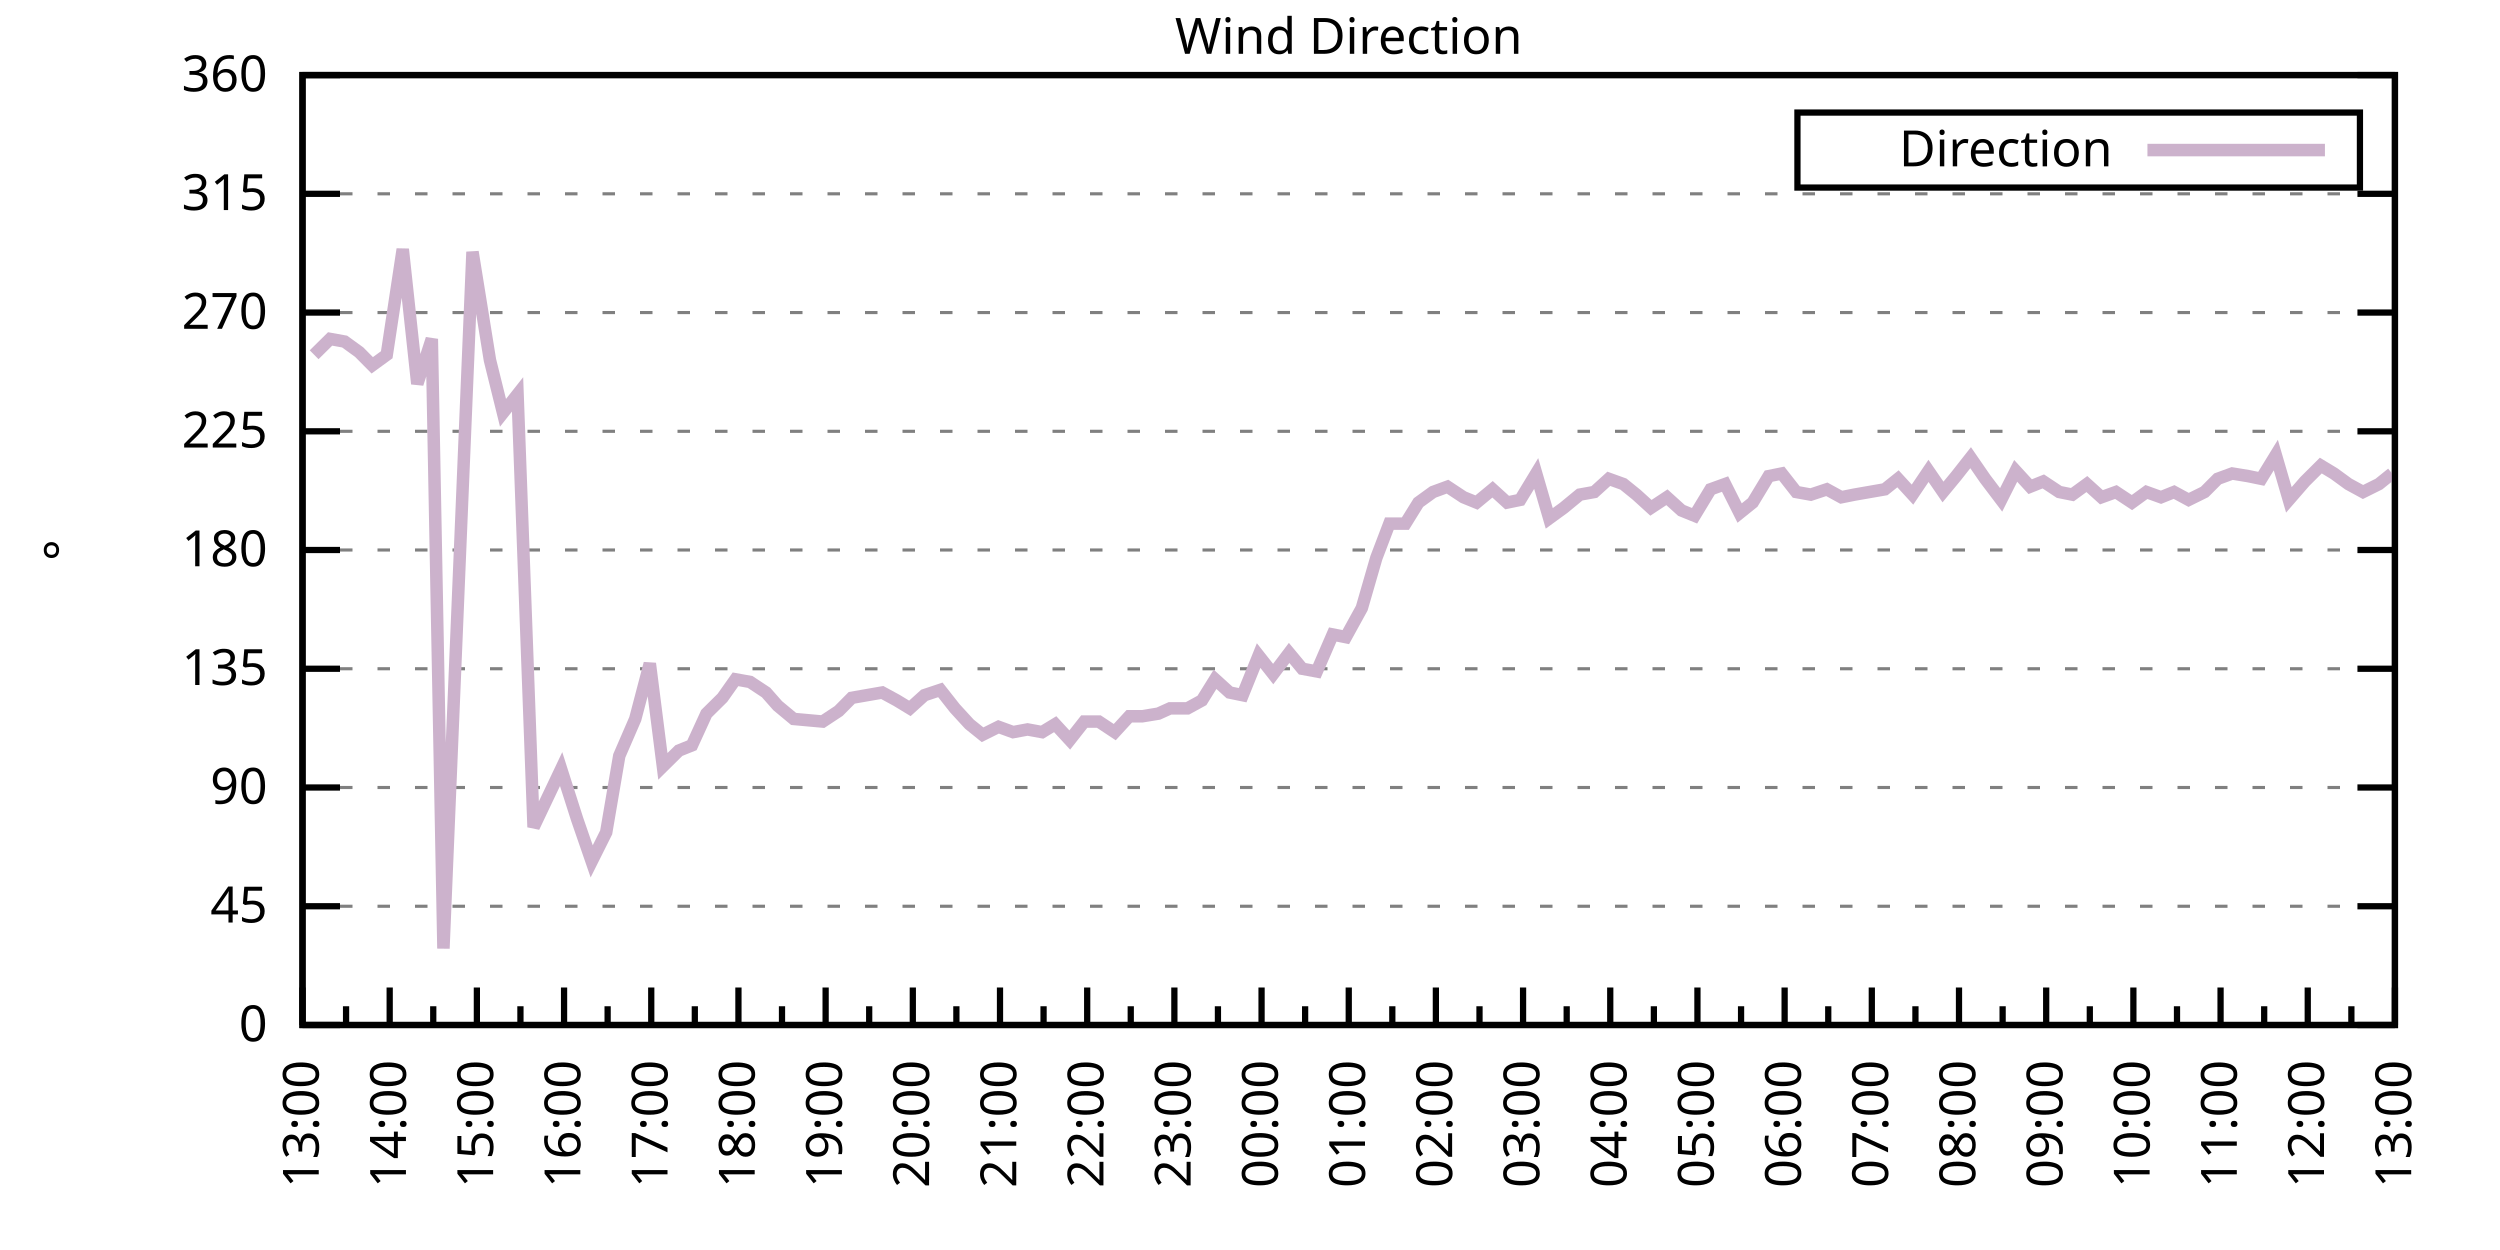
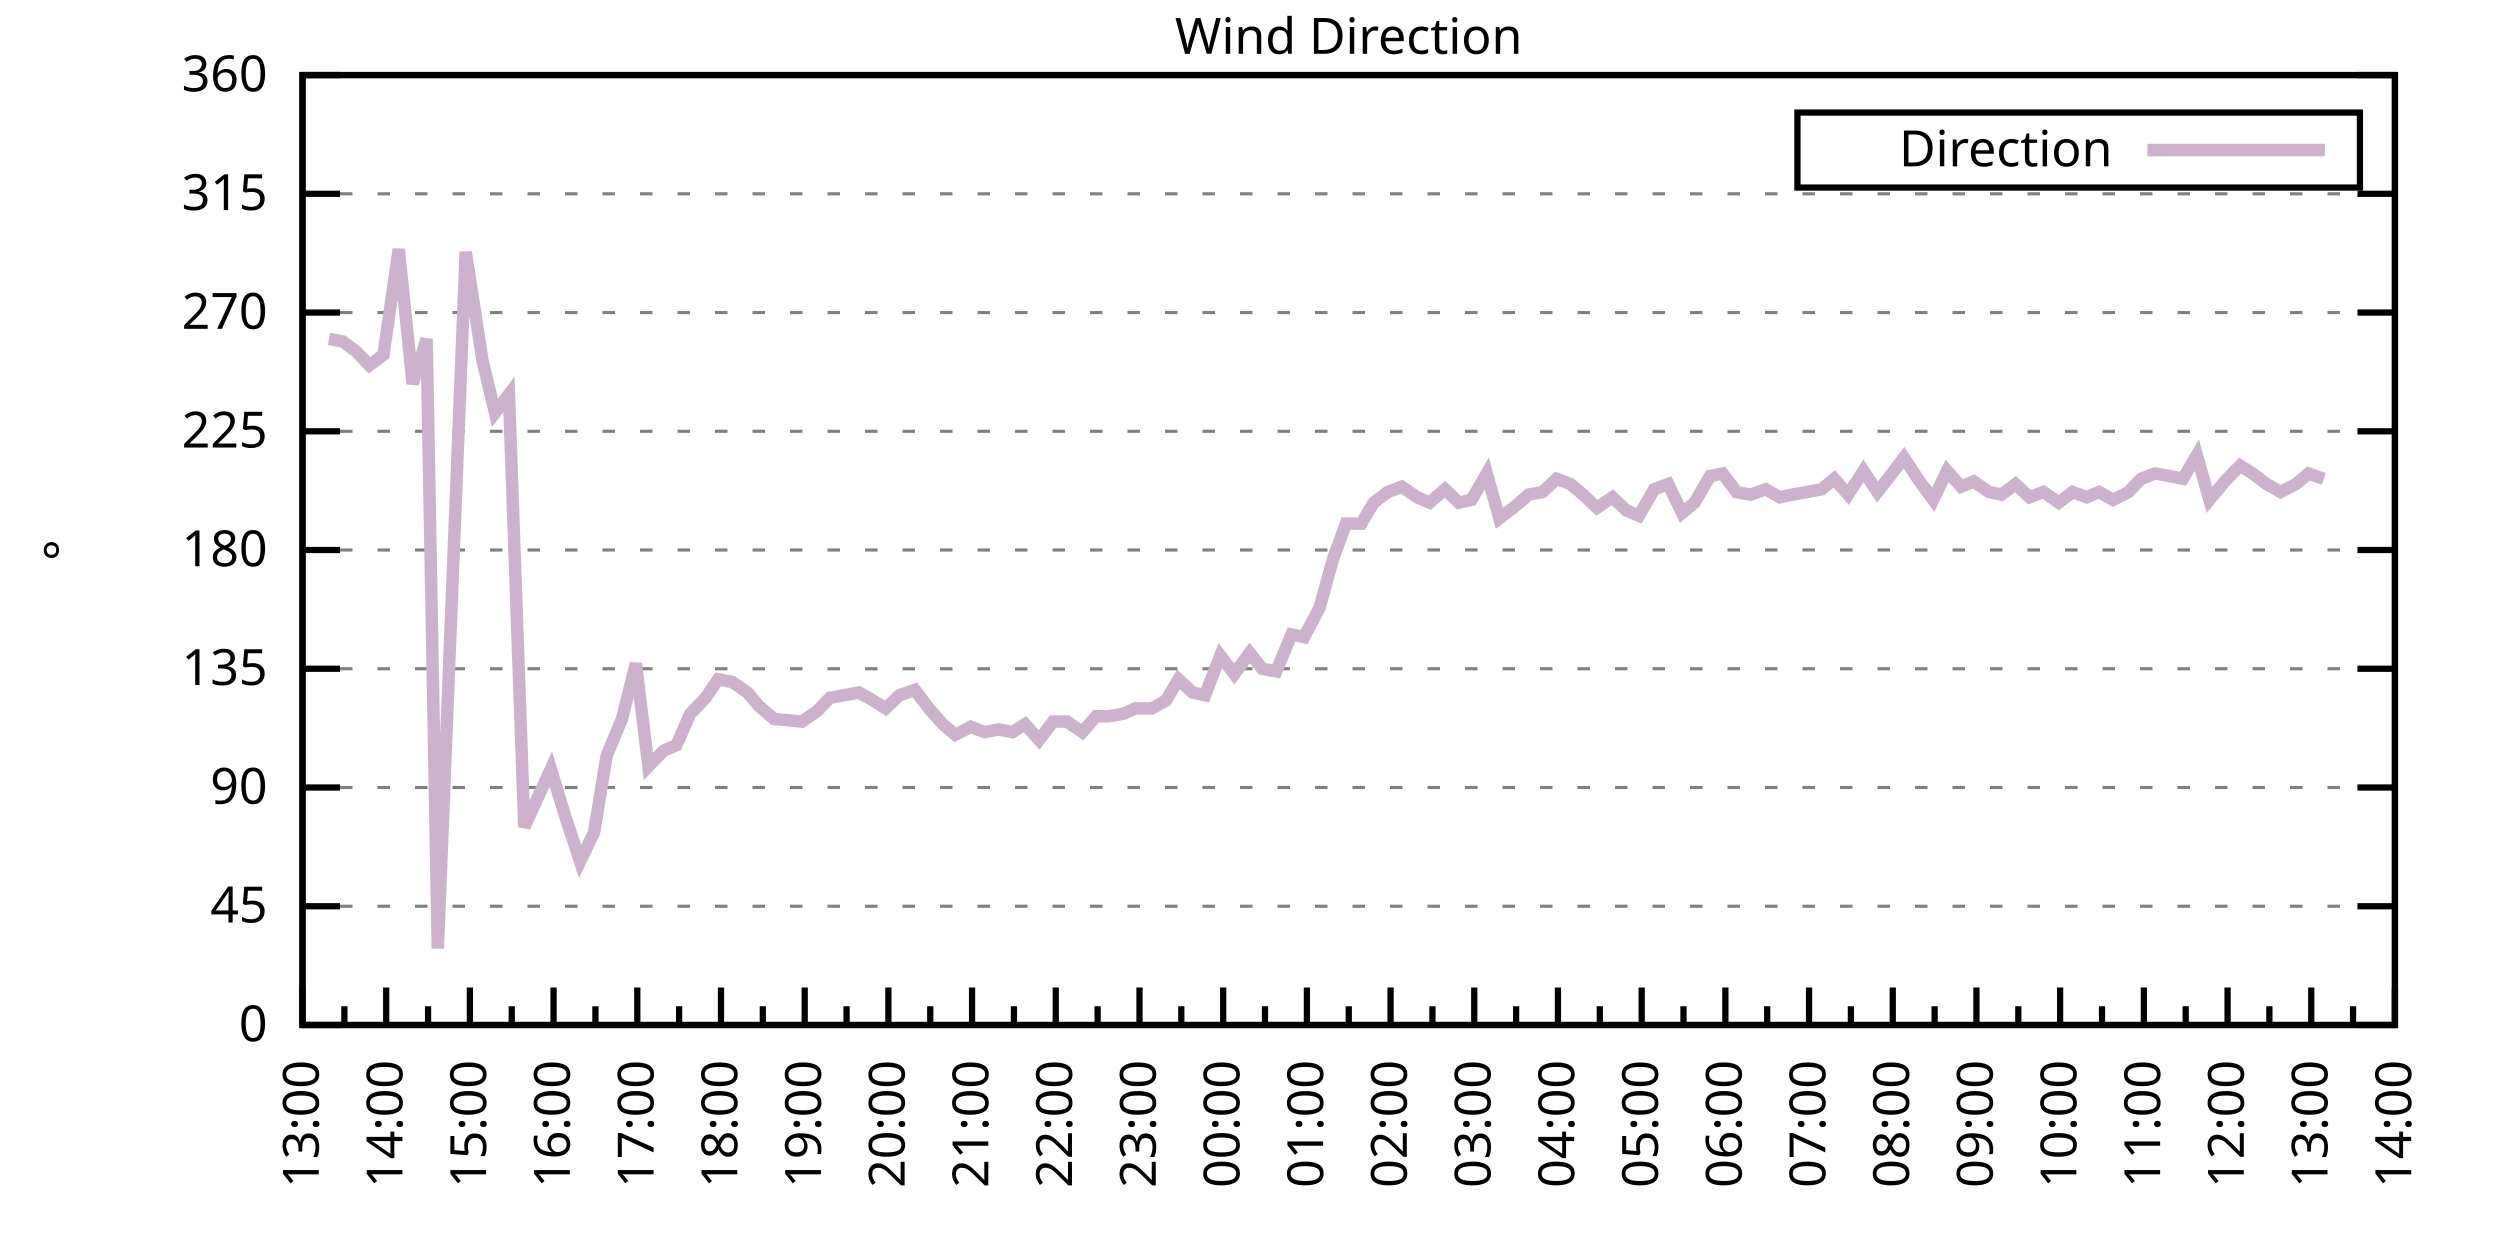
<svg xmlns="http://www.w3.org/2000/svg" xmlns:xlink="http://www.w3.org/1999/xlink" width="400" height="200" viewBox="0 0 400 200">
  <g id="gnuplot_canvas">
    <rect x="0" y="0" width="400" height="200" fill="none" />
    <defs>
      <circle id="gpDot" r="0.5" stroke-width="0.5" stroke="currentColor" />
      <path id="gpPt0" stroke-width="0.333" stroke="currentColor" d="M-1,0 h2 M0,-1 v2" />
      <path id="gpPt1" stroke-width="0.333" stroke="currentColor" d="M-1,-1 L1,1 M1,-1 L-1,1" />
      <path id="gpPt2" stroke-width="0.333" stroke="currentColor" d="M-1,0 L1,0 M0,-1 L0,1 M-1,-1 L1,1 M-1,1 L1,-1" />
      <rect id="gpPt3" stroke-width="0.333" stroke="currentColor" x="-1" y="-1" width="2" height="2" />
      <rect id="gpPt4" stroke-width="0.333" stroke="currentColor" fill="currentColor" x="-1" y="-1" width="2" height="2" />
      <circle id="gpPt5" stroke-width="0.333" stroke="currentColor" cx="0" cy="0" r="1" />
      <use xlink:href="#gpPt5" id="gpPt6" fill="currentColor" stroke="none" />
      <path id="gpPt7" stroke-width="0.333" stroke="currentColor" d="M0,-1.33 L-1.33,0.67 L1.33,0.67 z" />
      <use xlink:href="#gpPt7" id="gpPt8" fill="currentColor" stroke="none" />
      <use xlink:href="#gpPt7" id="gpPt9" stroke="currentColor" transform="rotate(180)" />
      <use xlink:href="#gpPt9" id="gpPt10" fill="currentColor" stroke="none" />
      <use xlink:href="#gpPt3" id="gpPt11" stroke="currentColor" transform="rotate(45)" />
      <use xlink:href="#gpPt11" id="gpPt12" fill="currentColor" stroke="none" />
      <path id="gpPt13" stroke-width="0.333" stroke="currentColor" d="M0,1.330 L1.265,0.411 L0.782,-1.067 L-0.782,-1.076 L-1.265,0.411 z" />
      <use xlink:href="#gpPt13" id="gpPt14" fill="currentColor" stroke="none" />
      <filter id="textbox" filterUnits="objectBoundingBox" x="0" y="0" height="1" width="1">
        <feFlood flood-color="white" flood-opacity="1" result="bgnd" />
        <feComposite in="SourceGraphic" in2="bgnd" operator="atop" />
      </filter>
      <filter id="greybox" filterUnits="objectBoundingBox" x="0" y="0" height="1" width="1">
        <feFlood flood-color="lightgrey" flood-opacity="1" result="grey" />
        <feComposite in="SourceGraphic" in2="grey" operator="atop" />
      </filter>
    </defs>
    <g fill="none" color="white" stroke="currentColor" stroke-width="1.00" stroke-linecap="butt" stroke-linejoin="miter">
</g>
    <g fill="none" color="black" stroke="currentColor" stroke-width="1.00" stroke-linecap="butt" stroke-linejoin="miter">
      <g stroke="none" shape-rendering="crispEdges">
        <polygon fill="rgb(255, 255, 255)" points="48.40,164.00 383.18,164.00 383.18,12.02 48.40,12.02 " />
      </g>
    </g>
    <g fill="none" color="black" stroke="currentColor" stroke-width="1.00" stroke-linecap="butt" stroke-linejoin="miter">
</g>
    <g fill="none" color="black" stroke="black" stroke-width="0.50" stroke-linecap="butt" stroke-linejoin="miter">
</g>
    <g fill="none" color="gray" stroke="currentColor" stroke-width="0.50" stroke-linecap="butt" stroke-linejoin="miter">
      <path stroke="gray" stroke-dasharray="2,4" class="gridline" d="M48.40,164.00 L383.19,164.00  " />
    </g>
    <g fill="none" color="gray" stroke="gray" stroke-width="1.00" stroke-linecap="butt" stroke-linejoin="miter">
</g>
    <g fill="none" color="black" stroke="currentColor" stroke-width="1.00" stroke-linecap="butt" stroke-linejoin="miter">
      <path stroke="black" d="M48.40,164.00 L54.40,164.00 M383.19,164.00 L377.19,164.00  " />
      <g transform="translate(42.80,166.60)" stroke="none" fill="black" font-family="Sans" font-size="8.00" text-anchor="end">
        <text>
          <tspan font-family="Sans"> 0</tspan>
        </text>
      </g>
    </g>
    <g fill="none" color="black" stroke="currentColor" stroke-width="1.00" stroke-linecap="butt" stroke-linejoin="miter">
</g>
    <g fill="none" color="black" stroke="black" stroke-width="0.50" stroke-linecap="butt" stroke-linejoin="miter">
</g>
    <g fill="none" color="gray" stroke="currentColor" stroke-width="0.50" stroke-linecap="butt" stroke-linejoin="miter">
      <path stroke="gray" stroke-dasharray="2,4" class="gridline" d="M48.40,145.00 L383.19,145.00  " />
    </g>
    <g fill="none" color="gray" stroke="gray" stroke-width="1.00" stroke-linecap="butt" stroke-linejoin="miter">
</g>
    <g fill="none" color="black" stroke="currentColor" stroke-width="1.00" stroke-linecap="butt" stroke-linejoin="miter">
      <path stroke="black" d="M48.40,145.00 L54.40,145.00 M383.19,145.00 L377.19,145.00  " />
      <g transform="translate(42.80,147.60)" stroke="none" fill="black" font-family="Sans" font-size="8.00" text-anchor="end">
        <text>
          <tspan font-family="Sans"> 45</tspan>
        </text>
      </g>
    </g>
    <g fill="none" color="black" stroke="currentColor" stroke-width="1.00" stroke-linecap="butt" stroke-linejoin="miter">
</g>
    <g fill="none" color="black" stroke="black" stroke-width="0.50" stroke-linecap="butt" stroke-linejoin="miter">
</g>
    <g fill="none" color="gray" stroke="currentColor" stroke-width="0.50" stroke-linecap="butt" stroke-linejoin="miter">
      <path stroke="gray" stroke-dasharray="2,4" class="gridline" d="M48.40,126.00 L383.19,126.00  " />
    </g>
    <g fill="none" color="gray" stroke="gray" stroke-width="1.00" stroke-linecap="butt" stroke-linejoin="miter">
</g>
    <g fill="none" color="black" stroke="currentColor" stroke-width="1.00" stroke-linecap="butt" stroke-linejoin="miter">
      <path stroke="black" d="M48.40,126.00 L54.40,126.00 M383.19,126.00 L377.19,126.00  " />
      <g transform="translate(42.80,128.60)" stroke="none" fill="black" font-family="Sans" font-size="8.00" text-anchor="end">
        <text>
          <tspan font-family="Sans"> 90</tspan>
        </text>
      </g>
    </g>
    <g fill="none" color="black" stroke="currentColor" stroke-width="1.00" stroke-linecap="butt" stroke-linejoin="miter">
</g>
    <g fill="none" color="black" stroke="black" stroke-width="0.50" stroke-linecap="butt" stroke-linejoin="miter">
</g>
    <g fill="none" color="gray" stroke="currentColor" stroke-width="0.50" stroke-linecap="butt" stroke-linejoin="miter">
      <path stroke="gray" stroke-dasharray="2,4" class="gridline" d="M48.40,107.00 L383.19,107.00  " />
    </g>
    <g fill="none" color="gray" stroke="gray" stroke-width="1.00" stroke-linecap="butt" stroke-linejoin="miter">
</g>
    <g fill="none" color="black" stroke="currentColor" stroke-width="1.00" stroke-linecap="butt" stroke-linejoin="miter">
      <path stroke="black" d="M48.40,107.00 L54.40,107.00 M383.19,107.00 L377.19,107.00  " />
      <g transform="translate(42.80,109.60)" stroke="none" fill="black" font-family="Sans" font-size="8.00" text-anchor="end">
        <text>
          <tspan font-family="Sans"> 135</tspan>
        </text>
      </g>
    </g>
    <g fill="none" color="black" stroke="currentColor" stroke-width="1.00" stroke-linecap="butt" stroke-linejoin="miter">
</g>
    <g fill="none" color="black" stroke="black" stroke-width="0.50" stroke-linecap="butt" stroke-linejoin="miter">
</g>
    <g fill="none" color="gray" stroke="currentColor" stroke-width="0.50" stroke-linecap="butt" stroke-linejoin="miter">
      <path stroke="gray" stroke-dasharray="2,4" class="gridline" d="M48.40,88.00 L383.19,88.00  " />
    </g>
    <g fill="none" color="gray" stroke="gray" stroke-width="1.00" stroke-linecap="butt" stroke-linejoin="miter">
</g>
    <g fill="none" color="black" stroke="currentColor" stroke-width="1.00" stroke-linecap="butt" stroke-linejoin="miter">
      <path stroke="black" d="M48.40,88.00 L54.40,88.00 M383.19,88.00 L377.19,88.00  " />
      <g transform="translate(42.80,90.60)" stroke="none" fill="black" font-family="Sans" font-size="8.00" text-anchor="end">
        <text>
          <tspan font-family="Sans"> 180</tspan>
        </text>
      </g>
    </g>
    <g fill="none" color="black" stroke="currentColor" stroke-width="1.00" stroke-linecap="butt" stroke-linejoin="miter">
</g>
    <g fill="none" color="black" stroke="black" stroke-width="0.50" stroke-linecap="butt" stroke-linejoin="miter">
</g>
    <g fill="none" color="gray" stroke="currentColor" stroke-width="0.50" stroke-linecap="butt" stroke-linejoin="miter">
      <path stroke="gray" stroke-dasharray="2,4" class="gridline" d="M48.40,69.01 L383.19,69.01  " />
    </g>
    <g fill="none" color="gray" stroke="gray" stroke-width="1.00" stroke-linecap="butt" stroke-linejoin="miter">
</g>
    <g fill="none" color="black" stroke="currentColor" stroke-width="1.00" stroke-linecap="butt" stroke-linejoin="miter">
      <path stroke="black" d="M48.40,69.01 L54.40,69.01 M383.19,69.01 L377.19,69.01  " />
      <g transform="translate(42.80,71.61)" stroke="none" fill="black" font-family="Sans" font-size="8.00" text-anchor="end">
        <text>
          <tspan font-family="Sans"> 225</tspan>
        </text>
      </g>
    </g>
    <g fill="none" color="black" stroke="currentColor" stroke-width="1.00" stroke-linecap="butt" stroke-linejoin="miter">
</g>
    <g fill="none" color="black" stroke="black" stroke-width="0.50" stroke-linecap="butt" stroke-linejoin="miter">
</g>
    <g fill="none" color="gray" stroke="currentColor" stroke-width="0.50" stroke-linecap="butt" stroke-linejoin="miter">
      <path stroke="gray" stroke-dasharray="2,4" class="gridline" d="M48.40,50.01 L383.19,50.01  " />
    </g>
    <g fill="none" color="gray" stroke="gray" stroke-width="1.00" stroke-linecap="butt" stroke-linejoin="miter">
</g>
    <g fill="none" color="black" stroke="currentColor" stroke-width="1.00" stroke-linecap="butt" stroke-linejoin="miter">
      <path stroke="black" d="M48.40,50.01 L54.40,50.01 M383.19,50.01 L377.19,50.01  " />
      <g transform="translate(42.80,52.61)" stroke="none" fill="black" font-family="Sans" font-size="8.00" text-anchor="end">
        <text>
          <tspan font-family="Sans"> 270</tspan>
        </text>
      </g>
    </g>
    <g fill="none" color="black" stroke="currentColor" stroke-width="1.00" stroke-linecap="butt" stroke-linejoin="miter">
</g>
    <g fill="none" color="black" stroke="black" stroke-width="0.50" stroke-linecap="butt" stroke-linejoin="miter">
</g>
    <g fill="none" color="gray" stroke="currentColor" stroke-width="0.50" stroke-linecap="butt" stroke-linejoin="miter">
      <path stroke="gray" stroke-dasharray="2,4" class="gridline" d="M48.40,31.01 L383.19,31.01  " />
    </g>
    <g fill="none" color="gray" stroke="gray" stroke-width="1.00" stroke-linecap="butt" stroke-linejoin="miter">
</g>
    <g fill="none" color="black" stroke="currentColor" stroke-width="1.00" stroke-linecap="butt" stroke-linejoin="miter">
      <path stroke="black" d="M48.40,31.01 L54.40,31.01 M383.19,31.01 L377.19,31.01  " />
      <g transform="translate(42.80,33.61)" stroke="none" fill="black" font-family="Sans" font-size="8.00" text-anchor="end">
        <text>
          <tspan font-family="Sans"> 315</tspan>
        </text>
      </g>
    </g>
    <g fill="none" color="black" stroke="currentColor" stroke-width="1.00" stroke-linecap="butt" stroke-linejoin="miter">
</g>
    <g fill="none" color="black" stroke="black" stroke-width="0.50" stroke-linecap="butt" stroke-linejoin="miter">
</g>
    <g fill="none" color="gray" stroke="currentColor" stroke-width="0.50" stroke-linecap="butt" stroke-linejoin="miter">
      <path stroke="gray" stroke-dasharray="2,4" class="gridline" d="M48.40,12.01 L383.19,12.01  " />
    </g>
    <g fill="none" color="gray" stroke="gray" stroke-width="1.00" stroke-linecap="butt" stroke-linejoin="miter">
</g>
    <g fill="none" color="black" stroke="currentColor" stroke-width="1.00" stroke-linecap="butt" stroke-linejoin="miter">
      <path stroke="black" d="M48.40,12.01 L54.40,12.01 M383.19,12.01 L377.19,12.01  " />
      <g transform="translate(42.80,14.61)" stroke="none" fill="black" font-family="Sans" font-size="8.00" text-anchor="end">
        <text>
          <tspan font-family="Sans"> 360</tspan>
        </text>
      </g>
    </g>
    <g fill="none" color="black" stroke="currentColor" stroke-width="1.00" stroke-linecap="butt" stroke-linejoin="miter">
      <path stroke="black" d="M48.40,164.00 L48.40,158.00  " />
      <g transform="translate(51.00,169.60) rotate(270)" stroke="none" fill="black" font-family="Sans" font-size="8.00" text-anchor="end">
        <text>
          <tspan font-family="Sans">13:00</tspan>
        </text>
      </g>
    </g>
    <g fill="none" color="black" stroke="currentColor" stroke-width="1.00" stroke-linecap="butt" stroke-linejoin="miter">
-       <path stroke="black" d="M55.37,164.00 L55.37,161.00 M62.35,164.00 L62.35,158.00  " />
-       <g transform="translate(64.95,169.60) rotate(270)" stroke="none" fill="black" font-family="Sans" font-size="8.00" text-anchor="end">
+       <path stroke="black" d="M55.10,164.00 L55.10,161.00 M61.79,164.00 L61.79,158.00  " />
+       <g transform="translate(64.39,169.60) rotate(270)" stroke="none" fill="black" font-family="Sans" font-size="8.00" text-anchor="end">
        <text>
          <tspan font-family="Sans">14:00</tspan>
        </text>
      </g>
    </g>
    <g fill="none" color="black" stroke="currentColor" stroke-width="1.00" stroke-linecap="butt" stroke-linejoin="miter">
-       <path stroke="black" d="M69.32,164.00 L69.32,161.00 M76.30,164.00 L76.30,158.00  " />
-       <g transform="translate(78.90,169.60) rotate(270)" stroke="none" fill="black" font-family="Sans" font-size="8.00" text-anchor="end">
+       <path stroke="black" d="M68.49,164.00 L68.49,161.00 M75.18,164.00 L75.18,158.00  " />
+       <g transform="translate(77.78,169.60) rotate(270)" stroke="none" fill="black" font-family="Sans" font-size="8.00" text-anchor="end">
        <text>
          <tspan font-family="Sans">15:00</tspan>
        </text>
      </g>
    </g>
    <g fill="none" color="black" stroke="currentColor" stroke-width="1.00" stroke-linecap="butt" stroke-linejoin="miter">
-       <path stroke="black" d="M83.27,164.00 L83.27,161.00 M90.25,164.00 L90.25,158.00  " />
-       <g transform="translate(92.85,169.60) rotate(270)" stroke="none" fill="black" font-family="Sans" font-size="8.00" text-anchor="end">
+       <path stroke="black" d="M81.88,164.00 L81.88,161.00 M88.57,164.00 L88.57,158.00  " />
+       <g transform="translate(91.17,169.60) rotate(270)" stroke="none" fill="black" font-family="Sans" font-size="8.00" text-anchor="end">
        <text>
          <tspan font-family="Sans">16:00</tspan>
        </text>
      </g>
    </g>
    <g fill="none" color="black" stroke="currentColor" stroke-width="1.00" stroke-linecap="butt" stroke-linejoin="miter">
-       <path stroke="black" d="M97.22,164.00 L97.22,161.00 M104.20,164.00 L104.20,158.00  " />
-       <g transform="translate(106.80,169.60) rotate(270)" stroke="none" fill="black" font-family="Sans" font-size="8.00" text-anchor="end">
+       <path stroke="black" d="M95.27,164.00 L95.27,161.00 M101.97,164.00 L101.97,158.00  " />
+       <g transform="translate(104.57,169.60) rotate(270)" stroke="none" fill="black" font-family="Sans" font-size="8.00" text-anchor="end">
        <text>
          <tspan font-family="Sans">17:00</tspan>
        </text>
      </g>
    </g>
    <g fill="none" color="black" stroke="currentColor" stroke-width="1.00" stroke-linecap="butt" stroke-linejoin="miter">
-       <path stroke="black" d="M111.17,164.00 L111.17,161.00 M118.15,164.00 L118.15,158.00  " />
-       <g transform="translate(120.75,169.60) rotate(270)" stroke="none" fill="black" font-family="Sans" font-size="8.00" text-anchor="end">
+       <path stroke="black" d="M108.66,164.00 L108.66,161.00 M115.36,164.00 L115.36,158.00  " />
+       <g transform="translate(117.96,169.60) rotate(270)" stroke="none" fill="black" font-family="Sans" font-size="8.00" text-anchor="end">
        <text>
          <tspan font-family="Sans">18:00</tspan>
        </text>
      </g>
    </g>
    <g fill="none" color="black" stroke="currentColor" stroke-width="1.00" stroke-linecap="butt" stroke-linejoin="miter">
-       <path stroke="black" d="M125.12,164.00 L125.12,161.00 M132.10,164.00 L132.10,158.00  " />
-       <g transform="translate(134.70,169.60) rotate(270)" stroke="none" fill="black" font-family="Sans" font-size="8.00" text-anchor="end">
+       <path stroke="black" d="M122.05,164.00 L122.05,161.00 M128.75,164.00 L128.75,158.00  " />
+       <g transform="translate(131.35,169.60) rotate(270)" stroke="none" fill="black" font-family="Sans" font-size="8.00" text-anchor="end">
        <text>
          <tspan font-family="Sans">19:00</tspan>
        </text>
      </g>
    </g>
    <g fill="none" color="black" stroke="currentColor" stroke-width="1.00" stroke-linecap="butt" stroke-linejoin="miter">
-       <path stroke="black" d="M139.07,164.00 L139.07,161.00 M146.05,164.00 L146.05,158.00  " />
-       <g transform="translate(148.65,169.60) rotate(270)" stroke="none" fill="black" font-family="Sans" font-size="8.00" text-anchor="end">
+       <path stroke="black" d="M135.45,164.00 L135.45,161.00 M142.14,164.00 L142.14,158.00  " />
+       <g transform="translate(144.74,169.60) rotate(270)" stroke="none" fill="black" font-family="Sans" font-size="8.00" text-anchor="end">
        <text>
          <tspan font-family="Sans">20:00</tspan>
        </text>
      </g>
    </g>
    <g fill="none" color="black" stroke="currentColor" stroke-width="1.00" stroke-linecap="butt" stroke-linejoin="miter">
-       <path stroke="black" d="M153.02,164.00 L153.02,161.00 M160.00,164.00 L160.00,158.00  " />
-       <g transform="translate(162.60,169.60) rotate(270)" stroke="none" fill="black" font-family="Sans" font-size="8.00" text-anchor="end">
+       <path stroke="black" d="M148.84,164.00 L148.84,161.00 M155.53,164.00 L155.53,158.00  " />
+       <g transform="translate(158.13,169.60) rotate(270)" stroke="none" fill="black" font-family="Sans" font-size="8.00" text-anchor="end">
        <text>
          <tspan font-family="Sans">21:00</tspan>
        </text>
      </g>
    </g>
    <g fill="none" color="black" stroke="currentColor" stroke-width="1.00" stroke-linecap="butt" stroke-linejoin="miter">
-       <path stroke="black" d="M166.97,164.00 L166.97,161.00 M173.95,164.00 L173.95,158.00  " />
-       <g transform="translate(176.55,169.60) rotate(270)" stroke="none" fill="black" font-family="Sans" font-size="8.00" text-anchor="end">
+       <path stroke="black" d="M162.23,164.00 L162.23,161.00 M168.92,164.00 L168.92,158.00  " />
+       <g transform="translate(171.52,169.60) rotate(270)" stroke="none" fill="black" font-family="Sans" font-size="8.00" text-anchor="end">
        <text>
          <tspan font-family="Sans">22:00</tspan>
        </text>
      </g>
    </g>
    <g fill="none" color="black" stroke="currentColor" stroke-width="1.00" stroke-linecap="butt" stroke-linejoin="miter">
-       <path stroke="black" d="M180.92,164.00 L180.92,161.00 M187.90,164.00 L187.90,158.00  " />
-       <g transform="translate(190.50,169.60) rotate(270)" stroke="none" fill="black" font-family="Sans" font-size="8.00" text-anchor="end">
+       <path stroke="black" d="M175.62,164.00 L175.62,161.00 M182.32,164.00 L182.32,158.00  " />
+       <g transform="translate(184.92,169.60) rotate(270)" stroke="none" fill="black" font-family="Sans" font-size="8.00" text-anchor="end">
        <text>
          <tspan font-family="Sans">23:00</tspan>
        </text>
      </g>
    </g>
    <g fill="none" color="black" stroke="currentColor" stroke-width="1.00" stroke-linecap="butt" stroke-linejoin="miter">
-       <path stroke="black" d="M194.87,164.00 L194.87,161.00 M201.85,164.00 L201.85,158.00  " />
-       <g transform="translate(204.45,169.60) rotate(270)" stroke="none" fill="black" font-family="Sans" font-size="8.00" text-anchor="end">
+       <path stroke="black" d="M189.01,164.00 L189.01,161.00 M195.71,164.00 L195.71,158.00  " />
+       <g transform="translate(198.31,169.60) rotate(270)" stroke="none" fill="black" font-family="Sans" font-size="8.00" text-anchor="end">
        <text>
          <tspan font-family="Sans">00:00</tspan>
        </text>
      </g>
    </g>
    <g fill="none" color="black" stroke="currentColor" stroke-width="1.00" stroke-linecap="butt" stroke-linejoin="miter">
-       <path stroke="black" d="M208.82,164.00 L208.82,161.00 M215.80,164.00 L215.80,158.00  " />
-       <g transform="translate(218.40,169.60) rotate(270)" stroke="none" fill="black" font-family="Sans" font-size="8.00" text-anchor="end">
+       <path stroke="black" d="M202.40,164.00 L202.40,161.00 M209.10,164.00 L209.10,158.00  " />
+       <g transform="translate(211.70,169.60) rotate(270)" stroke="none" fill="black" font-family="Sans" font-size="8.00" text-anchor="end">
        <text>
          <tspan font-family="Sans">01:00</tspan>
        </text>
      </g>
    </g>
    <g fill="none" color="black" stroke="currentColor" stroke-width="1.00" stroke-linecap="butt" stroke-linejoin="miter">
-       <path stroke="black" d="M222.77,164.00 L222.77,161.00 M229.74,164.00 L229.74,158.00  " />
-       <g transform="translate(232.34,169.60) rotate(270)" stroke="none" fill="black" font-family="Sans" font-size="8.00" text-anchor="end">
+       <path stroke="black" d="M215.80,164.00 L215.80,161.00 M222.49,164.00 L222.49,158.00  " />
+       <g transform="translate(225.09,169.60) rotate(270)" stroke="none" fill="black" font-family="Sans" font-size="8.00" text-anchor="end">
        <text>
          <tspan font-family="Sans">02:00</tspan>
        </text>
      </g>
    </g>
    <g fill="none" color="black" stroke="currentColor" stroke-width="1.00" stroke-linecap="butt" stroke-linejoin="miter">
-       <path stroke="black" d="M236.72,164.00 L236.72,161.00 M243.69,164.00 L243.69,158.00  " />
-       <g transform="translate(246.29,169.60) rotate(270)" stroke="none" fill="black" font-family="Sans" font-size="8.00" text-anchor="end">
+       <path stroke="black" d="M229.19,164.00 L229.19,161.00 M235.88,164.00 L235.88,158.00  " />
+       <g transform="translate(238.48,169.60) rotate(270)" stroke="none" fill="black" font-family="Sans" font-size="8.00" text-anchor="end">
        <text>
          <tspan font-family="Sans">03:00</tspan>
        </text>
      </g>
    </g>
    <g fill="none" color="black" stroke="currentColor" stroke-width="1.00" stroke-linecap="butt" stroke-linejoin="miter">
-       <path stroke="black" d="M250.67,164.00 L250.67,161.00 M257.64,164.00 L257.64,158.00  " />
-       <g transform="translate(260.24,169.60) rotate(270)" stroke="none" fill="black" font-family="Sans" font-size="8.00" text-anchor="end">
+       <path stroke="black" d="M242.58,164.00 L242.58,161.00 M249.27,164.00 L249.27,158.00  " />
+       <g transform="translate(251.87,169.60) rotate(270)" stroke="none" fill="black" font-family="Sans" font-size="8.00" text-anchor="end">
        <text>
          <tspan font-family="Sans">04:00</tspan>
        </text>
      </g>
    </g>
    <g fill="none" color="black" stroke="currentColor" stroke-width="1.00" stroke-linecap="butt" stroke-linejoin="miter">
-       <path stroke="black" d="M264.62,164.00 L264.62,161.00 M271.59,164.00 L271.59,158.00  " />
-       <g transform="translate(274.19,169.60) rotate(270)" stroke="none" fill="black" font-family="Sans" font-size="8.00" text-anchor="end">
+       <path stroke="black" d="M255.97,164.00 L255.97,161.00 M262.67,164.00 L262.67,158.00  " />
+       <g transform="translate(265.27,169.60) rotate(270)" stroke="none" fill="black" font-family="Sans" font-size="8.00" text-anchor="end">
        <text>
          <tspan font-family="Sans">05:00</tspan>
        </text>
      </g>
    </g>
    <g fill="none" color="black" stroke="currentColor" stroke-width="1.00" stroke-linecap="butt" stroke-linejoin="miter">
-       <path stroke="black" d="M278.57,164.00 L278.57,161.00 M285.54,164.00 L285.54,158.00  " />
-       <g transform="translate(288.14,169.60) rotate(270)" stroke="none" fill="black" font-family="Sans" font-size="8.00" text-anchor="end">
+       <path stroke="black" d="M269.36,164.00 L269.36,161.00 M276.06,164.00 L276.06,158.00  " />
+       <g transform="translate(278.66,169.60) rotate(270)" stroke="none" fill="black" font-family="Sans" font-size="8.00" text-anchor="end">
        <text>
          <tspan font-family="Sans">06:00</tspan>
        </text>
      </g>
    </g>
    <g fill="none" color="black" stroke="currentColor" stroke-width="1.00" stroke-linecap="butt" stroke-linejoin="miter">
-       <path stroke="black" d="M292.52,164.00 L292.52,161.00 M299.49,164.00 L299.49,158.00  " />
-       <g transform="translate(302.09,169.60) rotate(270)" stroke="none" fill="black" font-family="Sans" font-size="8.00" text-anchor="end">
+       <path stroke="black" d="M282.75,164.00 L282.75,161.00 M289.45,164.00 L289.45,158.00  " />
+       <g transform="translate(292.05,169.60) rotate(270)" stroke="none" fill="black" font-family="Sans" font-size="8.00" text-anchor="end">
        <text>
          <tspan font-family="Sans">07:00</tspan>
        </text>
      </g>
    </g>
    <g fill="none" color="black" stroke="currentColor" stroke-width="1.00" stroke-linecap="butt" stroke-linejoin="miter">
-       <path stroke="black" d="M306.47,164.00 L306.47,161.00 M313.44,164.00 L313.44,158.00  " />
-       <g transform="translate(316.04,169.60) rotate(270)" stroke="none" fill="black" font-family="Sans" font-size="8.00" text-anchor="end">
+       <path stroke="black" d="M296.14,164.00 L296.14,161.00 M302.84,164.00 L302.84,158.00  " />
+       <g transform="translate(305.44,169.60) rotate(270)" stroke="none" fill="black" font-family="Sans" font-size="8.00" text-anchor="end">
        <text>
          <tspan font-family="Sans">08:00</tspan>
        </text>
      </g>
    </g>
    <g fill="none" color="black" stroke="currentColor" stroke-width="1.00" stroke-linecap="butt" stroke-linejoin="miter">
-       <path stroke="black" d="M320.42,164.00 L320.42,161.00 M327.39,164.00 L327.39,158.00  " />
-       <g transform="translate(329.99,169.60) rotate(270)" stroke="none" fill="black" font-family="Sans" font-size="8.00" text-anchor="end">
+       <path stroke="black" d="M309.54,164.00 L309.54,161.00 M316.23,164.00 L316.23,158.00  " />
+       <g transform="translate(318.83,169.60) rotate(270)" stroke="none" fill="black" font-family="Sans" font-size="8.00" text-anchor="end">
        <text>
          <tspan font-family="Sans">09:00</tspan>
        </text>
      </g>
    </g>
    <g fill="none" color="black" stroke="currentColor" stroke-width="1.00" stroke-linecap="butt" stroke-linejoin="miter">
-       <path stroke="black" d="M334.37,164.00 L334.37,161.00 M341.34,164.00 L341.34,158.00  " />
-       <g transform="translate(343.94,169.60) rotate(270)" stroke="none" fill="black" font-family="Sans" font-size="8.00" text-anchor="end">
+       <path stroke="black" d="M322.93,164.00 L322.93,161.00 M329.62,164.00 L329.62,158.00  " />
+       <g transform="translate(332.22,169.60) rotate(270)" stroke="none" fill="black" font-family="Sans" font-size="8.00" text-anchor="end">
        <text>
          <tspan font-family="Sans">10:00</tspan>
        </text>
      </g>
    </g>
    <g fill="none" color="black" stroke="currentColor" stroke-width="1.00" stroke-linecap="butt" stroke-linejoin="miter">
-       <path stroke="black" d="M348.32,164.00 L348.32,161.00 M355.29,164.00 L355.29,158.00  " />
-       <g transform="translate(357.89,169.60) rotate(270)" stroke="none" fill="black" font-family="Sans" font-size="8.00" text-anchor="end">
+       <path stroke="black" d="M336.32,164.00 L336.32,161.00 M343.02,164.00 L343.02,158.00  " />
+       <g transform="translate(345.62,169.60) rotate(270)" stroke="none" fill="black" font-family="Sans" font-size="8.00" text-anchor="end">
        <text>
          <tspan font-family="Sans">11:00</tspan>
        </text>
      </g>
    </g>
    <g fill="none" color="black" stroke="currentColor" stroke-width="1.00" stroke-linecap="butt" stroke-linejoin="miter">
-       <path stroke="black" d="M362.27,164.00 L362.27,161.00 M369.24,164.00 L369.24,158.00  " />
-       <g transform="translate(371.84,169.60) rotate(270)" stroke="none" fill="black" font-family="Sans" font-size="8.00" text-anchor="end">
+       <path stroke="black" d="M349.71,164.00 L349.71,161.00 M356.41,164.00 L356.41,158.00  " />
+       <g transform="translate(359.01,169.60) rotate(270)" stroke="none" fill="black" font-family="Sans" font-size="8.00" text-anchor="end">
        <text>
          <tspan font-family="Sans">12:00</tspan>
        </text>
      </g>
    </g>
    <g fill="none" color="black" stroke="currentColor" stroke-width="1.00" stroke-linecap="butt" stroke-linejoin="miter">
-       <path stroke="black" d="M376.22,164.00 L376.22,161.00 M383.19,164.00 L383.19,158.00  " />
+       <path stroke="black" d="M363.10,164.00 L363.10,161.00 M369.80,164.00 L369.80,158.00  " />
+       <g transform="translate(372.40,169.60) rotate(270)" stroke="none" fill="black" font-family="Sans" font-size="8.00" text-anchor="end">
+         <text>
+           <tspan font-family="Sans">13:00</tspan>
+         </text>
+       </g>
+     </g>
+     <g fill="none" color="black" stroke="currentColor" stroke-width="1.00" stroke-linecap="butt" stroke-linejoin="miter">
+       <path stroke="black" d="M376.49,164.00 L376.49,161.00 M383.19,164.00 L383.19,158.00  " />
      <g transform="translate(385.79,169.60) rotate(270)" stroke="none" fill="black" font-family="Sans" font-size="8.00" text-anchor="end">
        <text>
-           <tspan font-family="Sans">13:00</tspan>
+           <tspan font-family="Sans">14:00</tspan>
        </text>
      </g>
    </g>
    <g fill="none" color="black" stroke="currentColor" stroke-width="1.00" stroke-linecap="butt" stroke-linejoin="miter">
</g>
    <g fill="none" color="black" stroke="currentColor" stroke-width="1.00" stroke-linecap="butt" stroke-linejoin="miter">
      <path stroke="black" d="M48.40,12.01 L48.40,164.00 L383.19,164.00 L383.19,12.01 L48.40,12.01 Z  " />
    </g>
    <g fill="none" color="black" stroke="currentColor" stroke-width="1.00" stroke-linecap="butt" stroke-linejoin="miter">
      <g transform="translate(12.80,88.01) rotate(270)" stroke="none" fill="black" font-family="Sans" font-size="8.00" text-anchor="middle">
        <text>
          <tspan font-family="Sans">°</tspan>
        </text>
      </g>
    </g>
    <g fill="none" color="black" stroke="currentColor" stroke-width="1.00" stroke-linecap="butt" stroke-linejoin="miter">
</g>
    <g fill="none" color="black" stroke="currentColor" stroke-width="1.00" stroke-linecap="butt" stroke-linejoin="miter">
      <path stroke="black" d="M287.59,30.01 L287.59,18.01 L377.59,18.01 L377.59,30.01 L287.59,30.01 Z  " />
    </g>
    <g id="Wind_direction_plot_1">
      <g fill="none" color="white" stroke="black" stroke-width="2.00" stroke-linecap="butt" stroke-linejoin="miter">
</g>
      <g fill="none" color="black" stroke="currentColor" stroke-width="2.00" stroke-linecap="butt" stroke-linejoin="miter">
        <g transform="translate(337.99,26.61)" stroke="none" fill="black" font-family="Sans" font-size="8.00" text-anchor="end">
          <text>
            <tspan font-family="Sans">Direction</tspan>
          </text>
        </g>
      </g>
      <g fill="none" color="black" stroke="currentColor" stroke-width="2.00" stroke-linecap="butt" stroke-linejoin="miter">
-         <path stroke="rgb(204, 178, 204)" d="M343.59,24.01 L371.99,24.01 M50.26,56.76 L52.82,54.23 L55.14,54.65 L57.47,56.34 L59.56,58.45 L61.88,56.76   L64.44,39.87 L66.77,61.41 L69.09,54.23 L70.95,151.76 L75.60,40.30 L78.39,57.61 L80.48,66.05 L82.81,63.10   L85.37,132.34 L89.78,123.05 L92.34,131.07 L94.67,137.82 L96.99,133.18 L99.08,120.94 L101.64,115.03 L103.97,106.16   L106.06,122.62 L108.62,120.09 L110.71,119.25 L113.03,114.18 L115.59,111.65 L117.68,108.69 L120.01,109.11 L122.57,110.80   L124.43,112.91 L126.98,115.03 L131.63,115.45 L134.19,113.76 L136.28,111.65 L141.16,110.80 L143.49,112.07 L145.58,113.34   L147.91,111.23 L150.46,110.38 L152.79,113.34 L155.11,115.87 L157.21,117.56 L159.76,116.29 L162.09,117.14 L164.41,116.71   L166.74,117.14 L168.83,115.87 L171.16,118.40 L173.48,115.45 L175.81,115.45 L178.36,117.14 L180.69,114.60 L182.78,114.60   L185.34,114.18 L187.20,113.34 L189.99,113.34 L192.31,112.07 L194.41,108.69 L196.73,110.80 L198.82,111.23 L201.38,104.89   L203.71,107.85 L206.26,104.47 L208.36,107.00 L210.68,107.43 L213.24,101.52 L215.33,101.94 L217.89,97.29 L220.21,89.27   L222.30,83.78 L224.86,83.78 L226.95,80.41 L229.28,78.72 L231.60,77.87 L234.16,79.56 L236.25,80.41 L238.81,78.29   L241.14,80.41 L243.23,79.98 L245.79,75.76 L247.88,82.94 L250.20,81.25 L252.76,79.14 L255.09,78.72 L257.41,76.61   L259.74,77.45 L261.83,79.14 L264.15,81.25 L266.71,79.56 L269.04,81.67 L271.13,82.52 L273.69,78.29 L276.01,77.45   L278.34,82.09 L280.43,80.41 L282.99,76.18 L285.08,75.76 L287.40,78.72 L289.73,79.14 L292.29,78.29 L294.61,79.56   L296.70,79.14 L301.58,78.29 L303.68,76.61 L306.00,79.14 L308.56,75.34 L310.88,78.72 L312.98,76.18 L315.30,73.23   L317.63,76.61 L320.18,79.98 L322.51,75.34 L324.83,77.87 L326.93,77.03 L329.48,78.72 L331.58,79.14 L333.90,77.45   L336.23,79.56 L338.55,78.72 L341.11,80.41 L343.43,78.72 L345.76,79.56 L347.85,78.72 L350.18,79.98 L352.73,78.72   L354.83,76.61 L357.15,75.76 L359.71,76.18 L361.80,76.61 L364.13,72.81 L366.22,79.98 L368.78,77.03 L371.33,74.49   L373.43,75.76 L375.75,77.45 L378.08,78.72 L380.63,77.45 L382.73,75.76  " />
+         <path stroke="rgb(204, 178, 204)" d="M343.59,24.01 L371.99,24.01 M52.64,54.23 L54.87,54.65 L57.10,56.34 L59.11,58.45 L61.35,56.76 L63.80,39.87   L66.03,61.41 L68.26,54.23 L70.05,151.76 L74.51,40.30 L77.19,57.61 L79.20,66.05 L81.43,63.10 L83.89,132.34   L88.13,123.05 L90.58,131.07 L92.82,137.82 L95.05,133.18 L97.06,120.94 L99.51,115.03 L101.74,106.16 L103.75,122.62   L106.21,120.09 L108.22,119.25 L110.45,114.18 L112.90,111.65 L114.91,108.69 L117.14,109.11 L119.60,110.80 L121.38,112.91   L123.84,115.03 L128.30,115.45 L130.76,113.76 L132.77,111.65 L137.45,110.80 L139.69,112.07 L141.69,113.34 L143.93,111.23   L146.38,110.38 L148.61,113.34 L150.85,115.87 L152.85,117.56 L155.31,116.29 L157.54,117.14 L159.77,116.71 L162.01,117.14   L164.01,115.87 L166.25,118.40 L168.48,115.45 L170.71,115.45 L173.17,117.14 L175.40,114.60 L177.41,114.60 L179.86,114.18   L181.65,113.34 L184.32,113.34 L186.56,112.07 L188.57,108.69 L190.80,110.80 L192.81,111.23 L195.26,104.89 L197.49,107.85   L199.95,104.47 L201.96,107.00 L204.19,107.43 L206.64,101.52 L208.65,101.94 L211.11,97.29 L213.34,89.27 L215.35,83.78   L217.80,83.78 L219.81,80.41 L222.04,78.72 L224.28,77.87 L226.73,79.56 L228.74,80.41 L231.20,78.29 L233.43,80.41   L235.44,79.98 L237.89,75.76 L239.90,82.94 L242.13,81.25 L244.59,79.14 L246.82,78.72 L249.05,76.61 L251.28,77.45   L253.29,79.14 L255.52,81.25 L257.98,79.56 L260.21,81.67 L262.22,82.52 L264.67,78.29 L266.91,77.45 L269.14,82.09   L271.15,80.41 L273.60,76.18 L275.61,75.76 L277.84,78.72 L280.07,79.14 L282.53,78.29 L284.76,79.56 L286.77,79.14   L291.46,78.29 L293.47,76.61 L295.70,79.14 L298.15,75.34 L300.39,78.72 L302.39,76.18 L304.63,73.23 L306.86,76.61   L309.31,79.98 L311.54,75.34 L313.78,77.87 L315.79,77.03 L318.24,78.72 L320.25,79.14 L322.48,77.45 L324.71,79.56   L326.95,78.72 L329.40,80.41 L331.63,78.72 L333.86,79.56 L335.87,78.72 L338.10,79.98 L340.56,78.72 L342.57,76.61   L344.80,75.76 L347.26,76.18 L349.26,76.61 L351.50,72.81 L353.51,79.98 L355.96,77.03 L358.42,74.49 L360.42,75.76   L362.66,77.45 L364.89,78.72 L367.34,77.45 L369.35,75.76 L371.81,76.61  " />
      </g>
    </g>
    <g fill="none" color="black" stroke="currentColor" stroke-width="2.00" stroke-linecap="butt" stroke-linejoin="miter">
</g>
    <g fill="none" color="black" stroke="black" stroke-width="1.00" stroke-linecap="butt" stroke-linejoin="miter">
</g>
    <g fill="none" color="black" stroke="currentColor" stroke-width="1.00" stroke-linecap="butt" stroke-linejoin="miter">
      <path stroke="black" d="M48.40,12.01 L48.40,164.00 L383.19,164.00 L383.19,12.01 L48.40,12.01 Z  " />
    </g>
    <g fill="none" color="black" stroke="currentColor" stroke-width="1.00" stroke-linecap="butt" stroke-linejoin="miter">
      <g transform="translate(215.79,8.61)" stroke="none" fill="black" font-family="Sans" font-size="8.00" text-anchor="middle">
        <text>
          <tspan font-family="Sans">Wind Direction</tspan>
        </text>
      </g>
    </g>
    <g fill="none" color="black" stroke="currentColor" stroke-width="1.00" stroke-linecap="butt" stroke-linejoin="miter">
</g>
  </g>
</svg>
